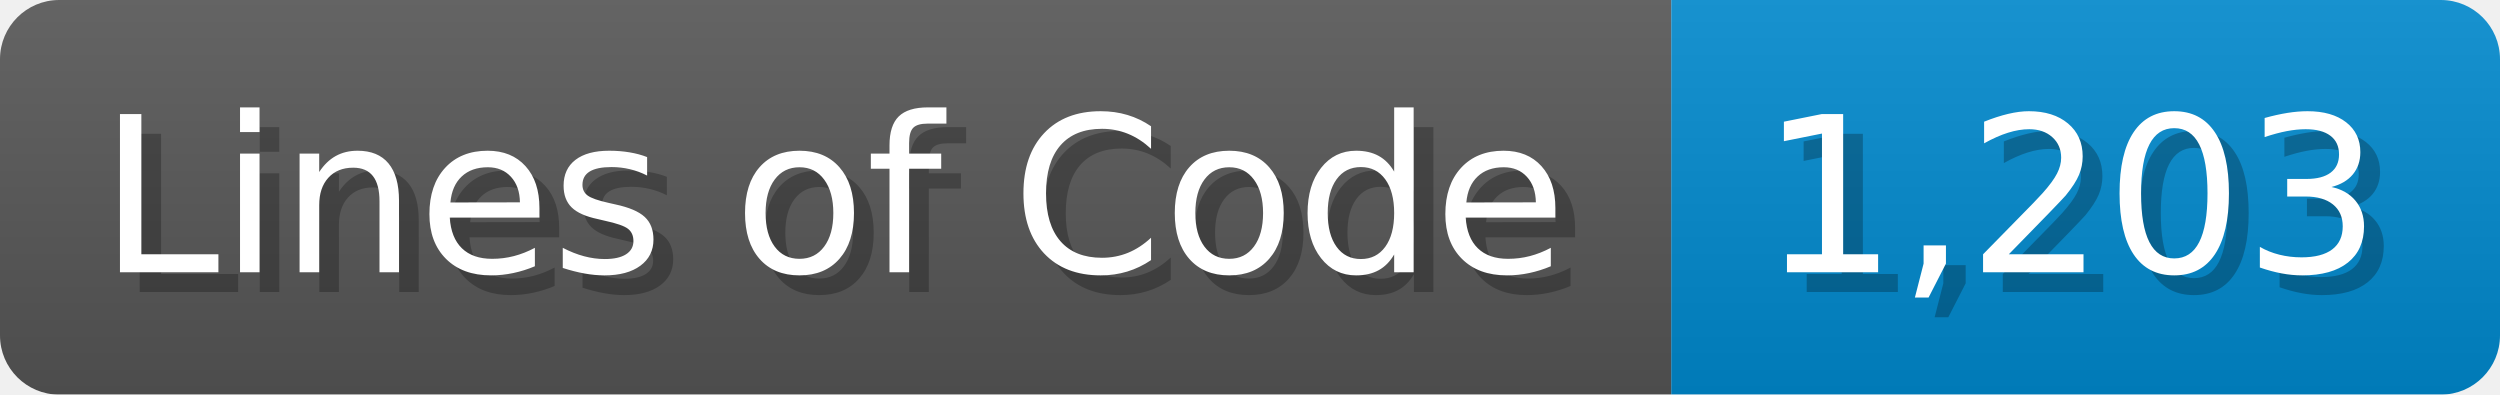
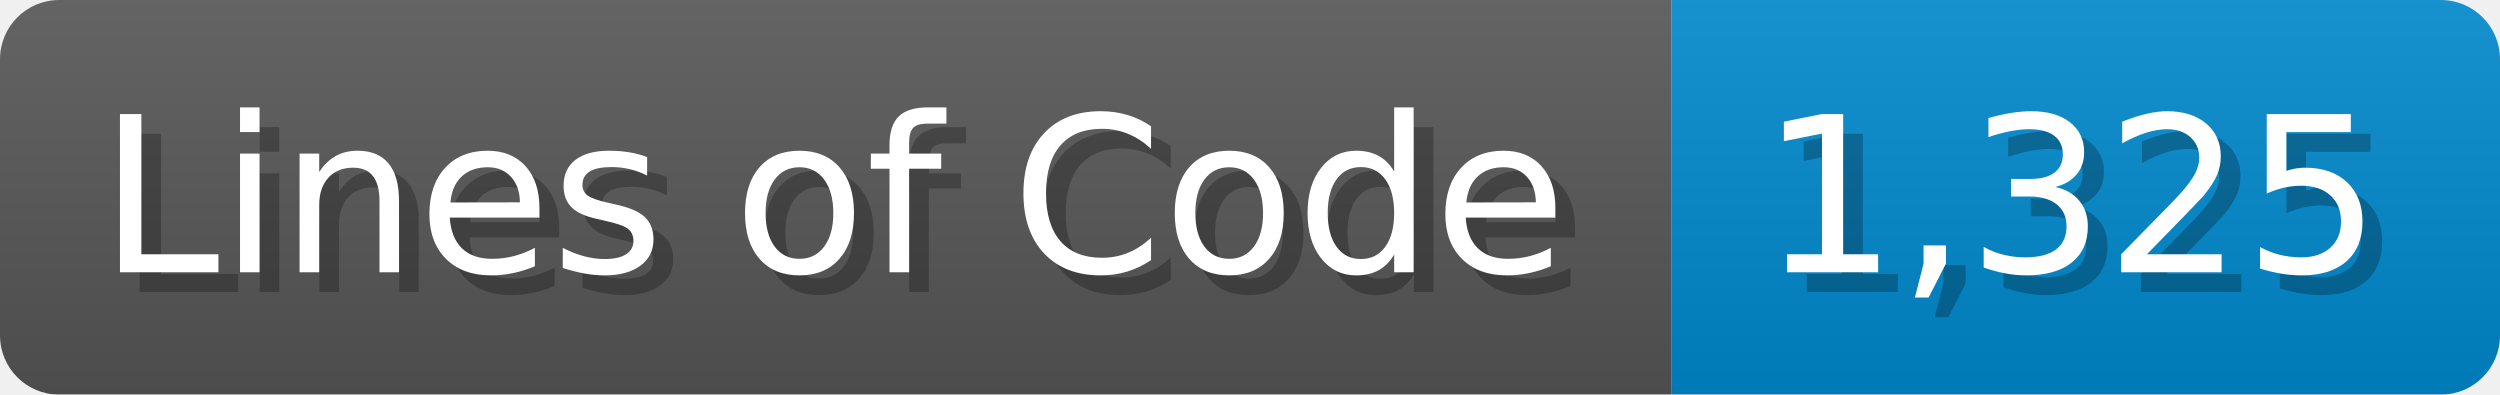
<svg xmlns="http://www.w3.org/2000/svg" width="126.7" height="20" viewBox="0 0 1267 200">
  <linearGradient id="a" x2="0" y2="100%">
    <stop offset="0" stop-opacity=".1" stop-color="#EEE" />
    <stop offset="1" stop-opacity=".1" />
  </linearGradient>
  <mask id="m">
    <rect width="1267" height="200" rx="30" fill="#FFF" />
  </mask>
  <g mask="url(#m)">
    <rect width="847" height="200" fill="#555" />
    <rect width="420" height="200" fill="#08C" x="847" />
    <rect width="1267" height="200" fill="url(#a)" />
  </g>
  <g fill="#fff" text-anchor="start" font-family="Verdana,DejaVu Sans,sans-serif" font-size="110">
    <text x="60" y="148" textLength="747" fill="#000" opacity="0.25">Lines of Code</text>
    <text x="50" y="138" textLength="747">Lines of Code</text>
-     <text x="902" y="148" textLength="320" fill="#000" opacity="0.25">1,203</text>
-     <text x="892" y="138" textLength="320">1,203</text>
+     <text x="902" y="148" textLength="320" fill="#000" opacity="0.25">1,325</text>
+     <text x="892" y="138" textLength="320">1,325</text>
  </g>
</svg>
